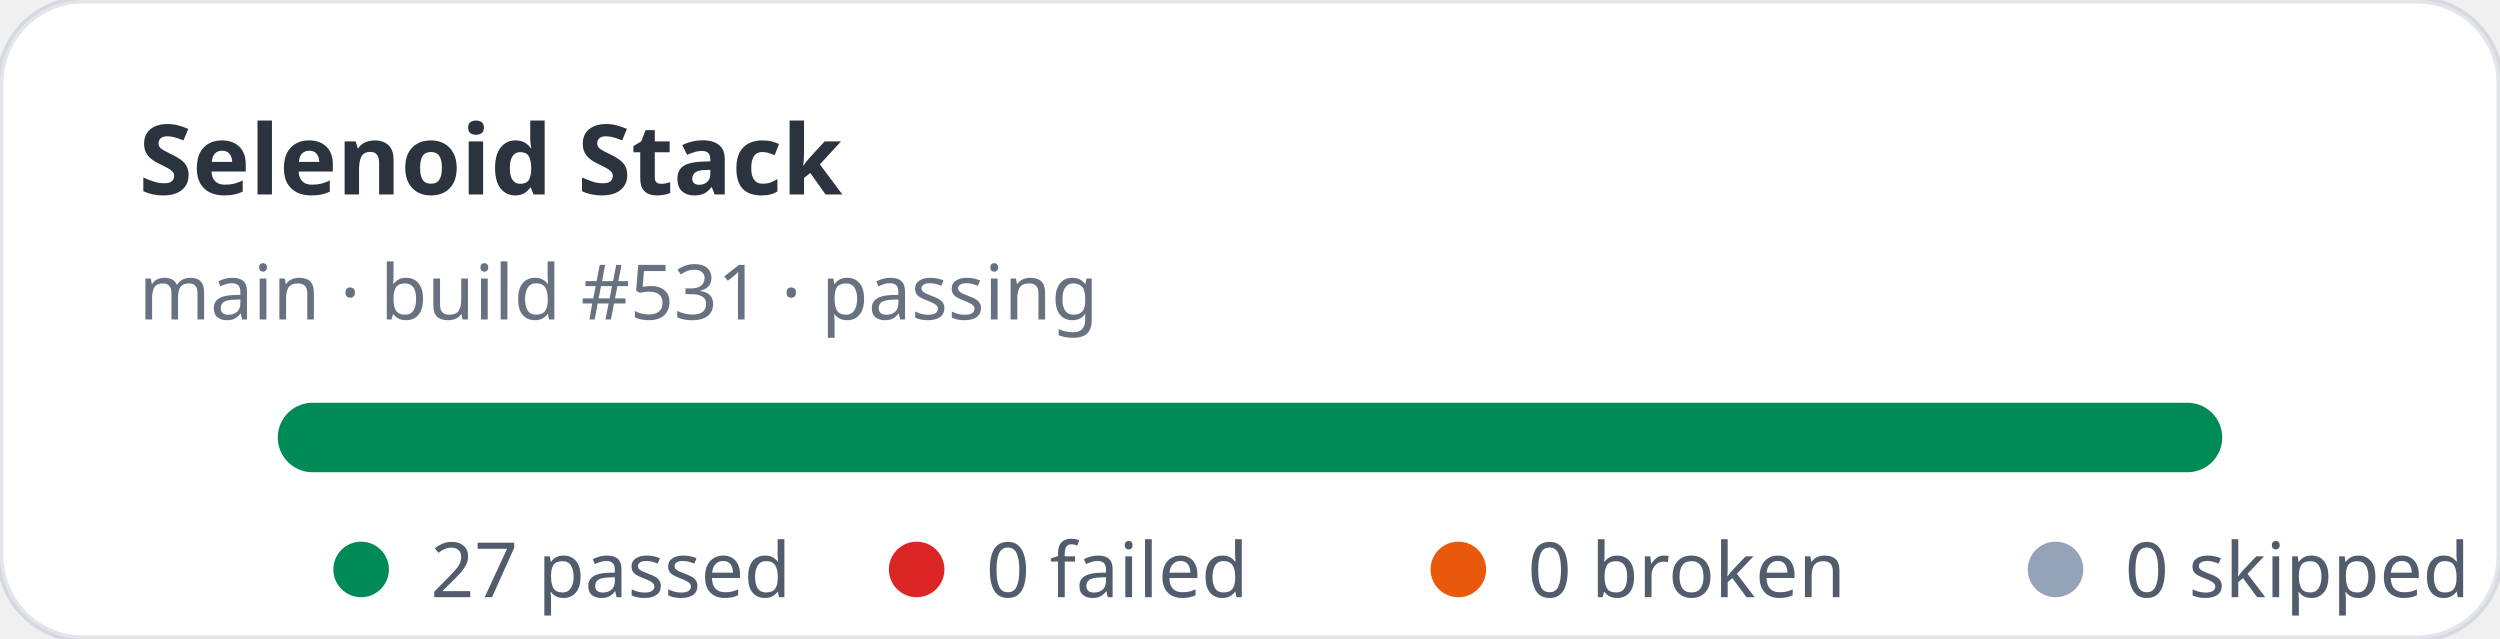
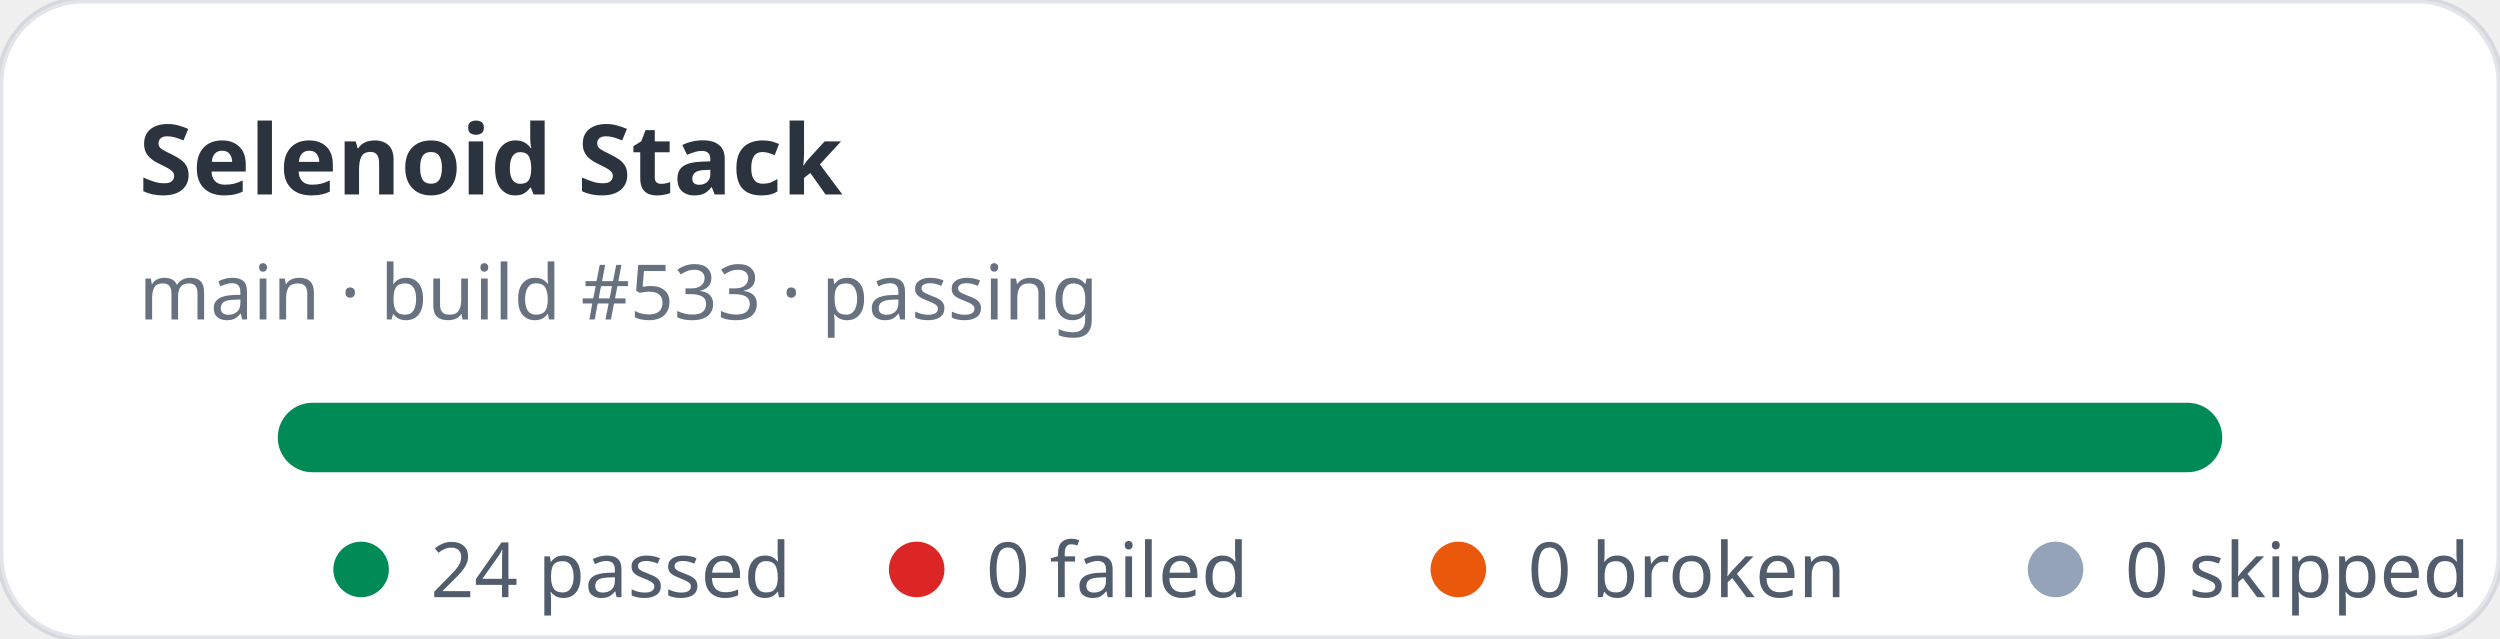
- <svg xmlns="http://www.w3.org/2000/svg" width="360" height="92" viewBox="0 0 360 92" role="img" aria-label="Selenoid Stack stats: 27 passed, 0 failed">
+ <svg xmlns="http://www.w3.org/2000/svg" width="360" height="92" viewBox="0 0 360 92" role="img" aria-label="Selenoid Stack stats: 24 passed, 0 failed">
  <rect width="360" height="92" rx="12" fill="#ffffff" stroke="rgba(11,48,86,0.12)" />
  <text x="20" y="28" fill="rgba(1,10,24,0.83)" font-family="ui-sans-serif,system-ui,sans-serif" font-size="14" font-weight="700">Selenoid Stack</text>
-   <text x="20" y="46" fill="rgba(2,19,44,0.6)" font-family="ui-sans-serif,system-ui,sans-serif" font-size="11">main · build #531 · passing</text>
+   <text x="20" y="46" fill="rgba(2,19,44,0.6)" font-family="ui-sans-serif,system-ui,sans-serif" font-size="11">main · build #533 · passing</text>
  <rect x="40" y="58" width="280" height="10" rx="5" fill="#e2e8f0" />
  <rect x="40" y="58" width="280" height="10" rx="5" fill="#008a56" />
  <g font-family="ui-sans-serif,system-ui,sans-serif" font-size="11" fill="rgba(1,18,40,0.68)">
    <circle cx="52" cy="82" r="4" fill="#008a56" />
-     <text x="62" y="86">27 passed</text>
+     <text x="62" y="86">24 passed</text>
    <circle cx="132" cy="82" r="4" fill="#dc2626" />
    <text x="142" y="86">0 failed</text>
    <circle cx="210" cy="82" r="4" fill="#ea580c" />
    <text x="220" y="86">0 broken</text>
    <circle cx="296" cy="82" r="4" fill="#94a3b8" />
    <text x="306" y="86">0 skipped</text>
  </g>
</svg>
